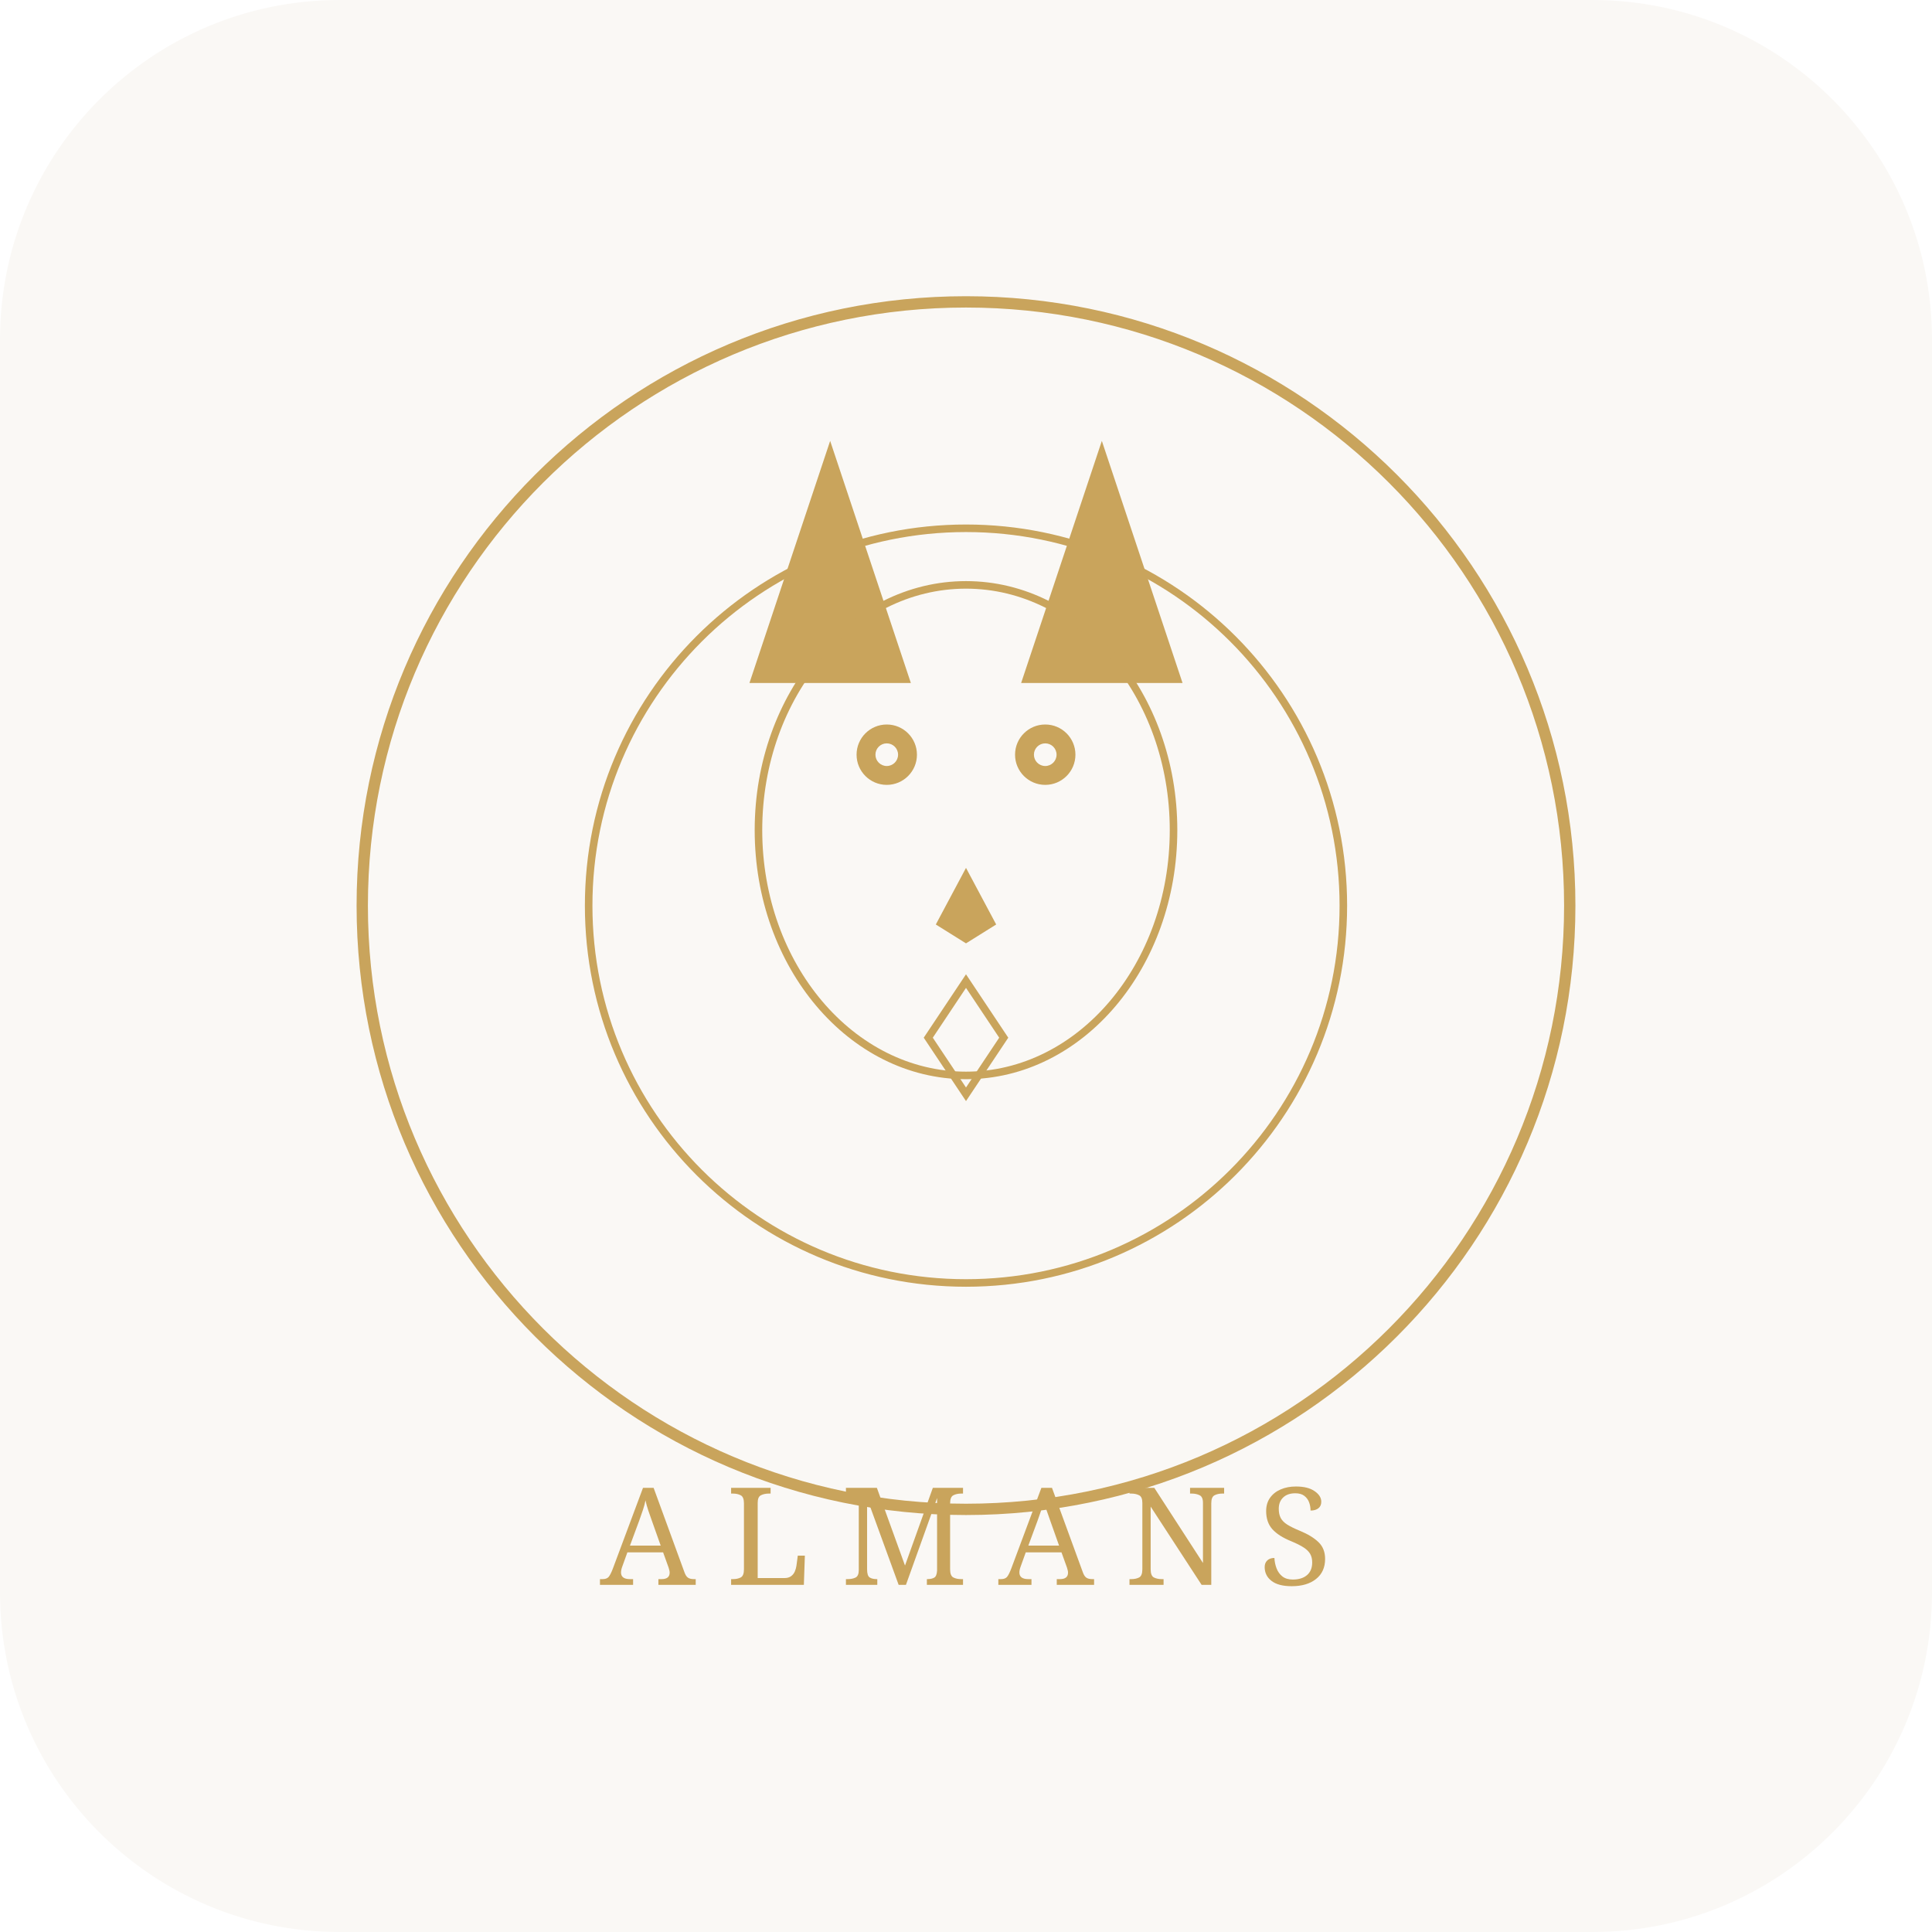
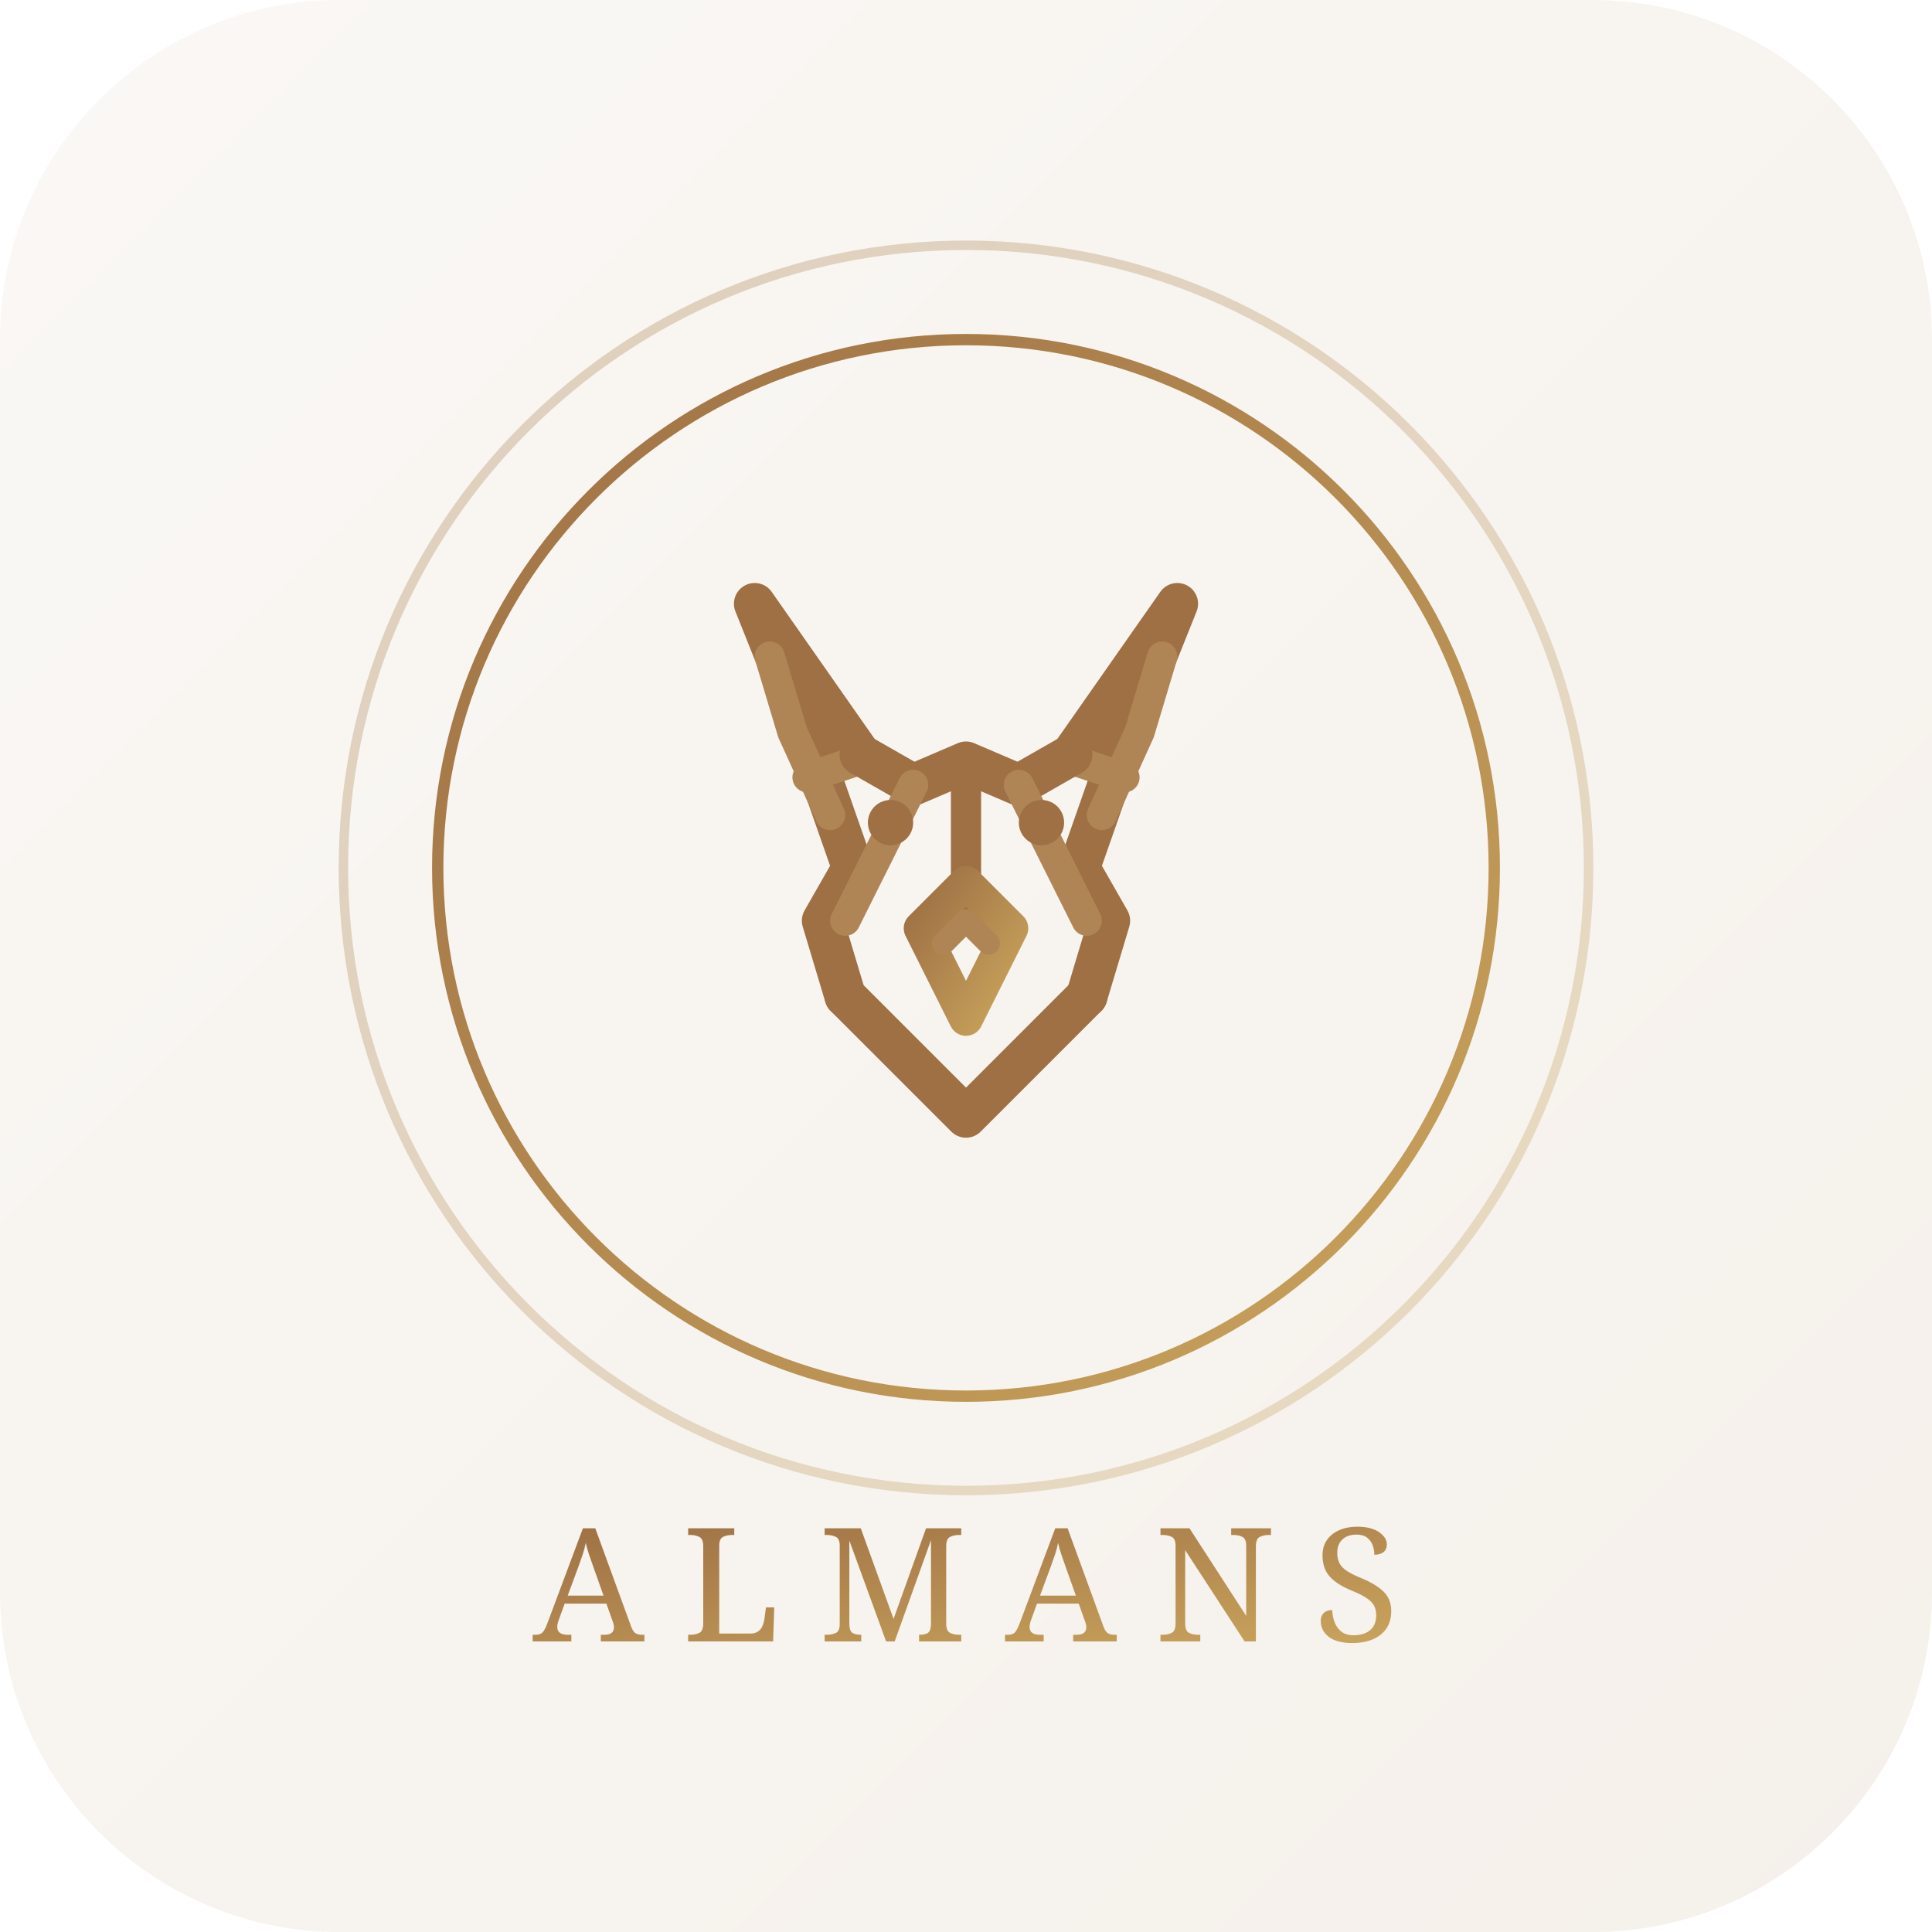
<svg xmlns="http://www.w3.org/2000/svg" viewBox="0 0 512 512">
-   <rect width="512" height="512" rx="90" fill="#FAF8F5" />
-   <circle cx="256" cy="240" r="160" fill="none" stroke="#C9A45C" stroke-width="3" />
-   <circle cx="256" cy="240" r="100" fill="none" stroke="#C9A45C" stroke-width="2" />
-   <g fill="#C9A45C">
-     <path d="M200 180 L220 120 L240 180 Z" stroke="#C9A45C" stroke-width="2" />
-     <path d="M272 180 L292 120 L312 180 Z" stroke="#C9A45C" stroke-width="2" />
-     <ellipse cx="256" cy="220" rx="55" ry="65" fill="none" stroke="#C9A45C" stroke-width="2" />
-     <circle cx="235" cy="200" r="8" fill="#C9A45C" />
-     <circle cx="277" cy="200" r="8" fill="#C9A45C" />
-     <circle cx="235" cy="200" r="3" fill="#FAF8F5" />
-     <circle cx="277" cy="200" r="3" fill="#FAF8F5" />
-     <path d="M256 230 L248 245 L256 250 L264 245 Z" fill="#C9A45C" />
-     <path d="M256 260 L246 275 L256 290 L266 275 Z" fill="none" stroke="#C9A45C" stroke-width="2" />
+   <defs>
+     <linearGradient id="appLogoGradient" x1="0%" y1="0%" x2="100%" y2="100%">
+       <stop offset="0%" stop-color="#9e7044" />
+       <stop offset="100%" stop-color="#c9a45c" />
+     </linearGradient>
+     <linearGradient id="bgGradient" x1="0%" y1="0%" x2="100%" y2="100%">
+       <stop offset="0%" stop-color="#FAF8F5" />
+       <stop offset="100%" stop-color="#F5F0EA" />
+     </linearGradient>
+   </defs>
+   <rect width="512" height="512" rx="90" fill="url(#bgGradient)" />
+   <circle cx="256" cy="230" r="165" fill="none" stroke="url(#appLogoGradient)" stroke-width="2.5" opacity="0.3" />
+   <circle cx="256" cy="230" r="140" fill="none" stroke="url(#appLogoGradient)" stroke-width="3" />
+   <g fill="none" stroke="#9e7044" stroke-width="5.5" stroke-linecap="round" stroke-linejoin="round" transform="translate(156, 130) scale(2)">
+     <path d="M35 50 L28 30 L22 15 L36 35" />
+     <path d="M32 43 L27 32 L24 22" stroke-width="4" stroke="#b08555" />
+     <path d="M29 38 L35 36" stroke-width="4" stroke="#b08555" />
+     <path d="M65 50 L72 30 L78 15 L64 35" />
+     <path d="M68 43 L73 32 L76 22" stroke-width="4" stroke="#b08555" />
+     <path d="M71 38 L65 36" stroke-width="4" stroke="#b08555" />
+     <path d="M36 35 L43 39 L50 36 L57 39 L64 35" />
+     <path d="M35 50 L31 57 L34 67" />
+     <path d="M43 39 L38 49 L34 57" stroke-width="4" stroke="#b08555" />
+     <path d="M65 50 L69 57 L66 67" />
+     <path d="M57 39 L62 49 L66 57" stroke-width="4" stroke="#b08555" />
+     <path d="M34 67 L50 83 L66 67" />
+     <path d="M50 36 L50 56" stroke-width="4" />
+     <path d="M44 58 L50 52 L56 58 L50 70 Z" stroke="url(#appLogoGradient)" stroke-width="4.5" />
+     <path d="M47 60 L50 57 L53 60" stroke-width="3" stroke="#b08555" />
+     <circle cx="40" cy="44" r="3" fill="#9e7044" stroke="none" />
+     <circle cx="60" cy="44" r="3" fill="#9e7044" stroke="none" />
  </g>
-   <text x="256" y="420" text-anchor="middle" font-family="Georgia, serif" font-size="36" fill="#C9A45C" letter-spacing="8">
+   <text x="256" y="435" text-anchor="middle" font-family="Georgia, serif" font-size="42" fill="url(#appLogoGradient)" letter-spacing="10" font-weight="500">
    ALMANS
  </text>
</svg>
